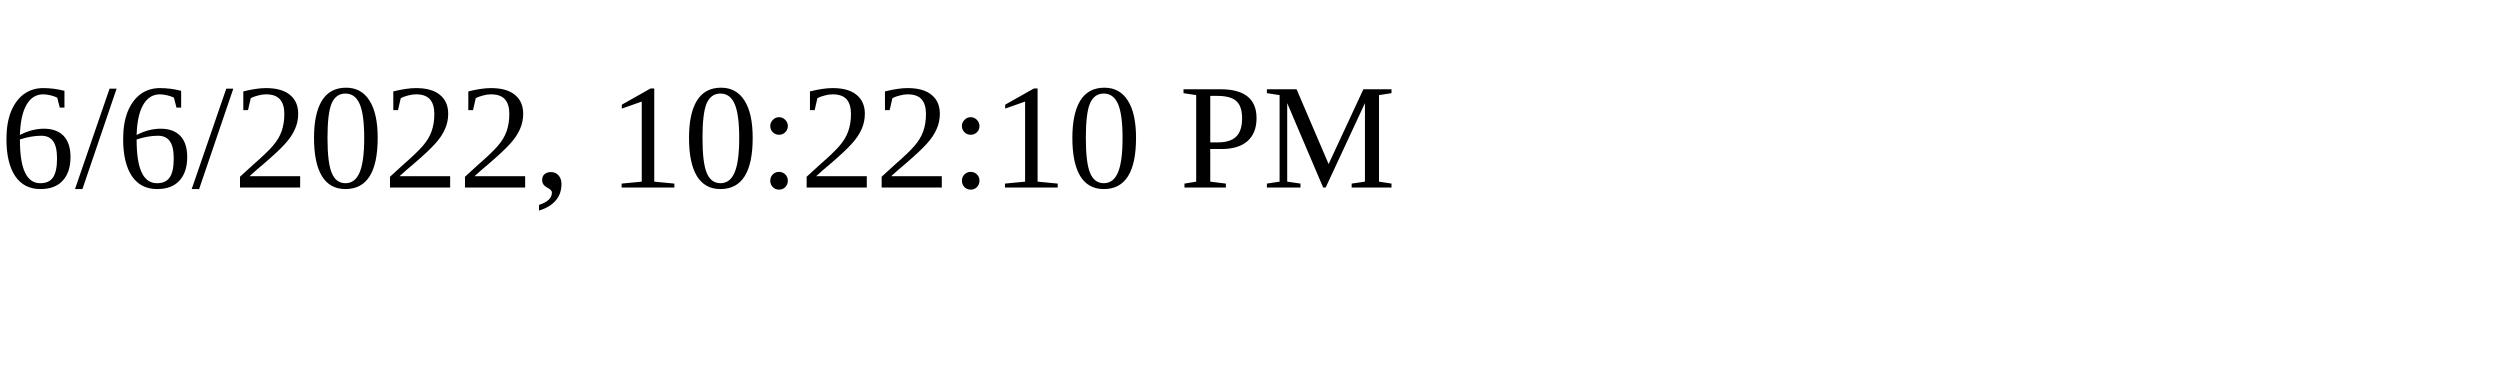
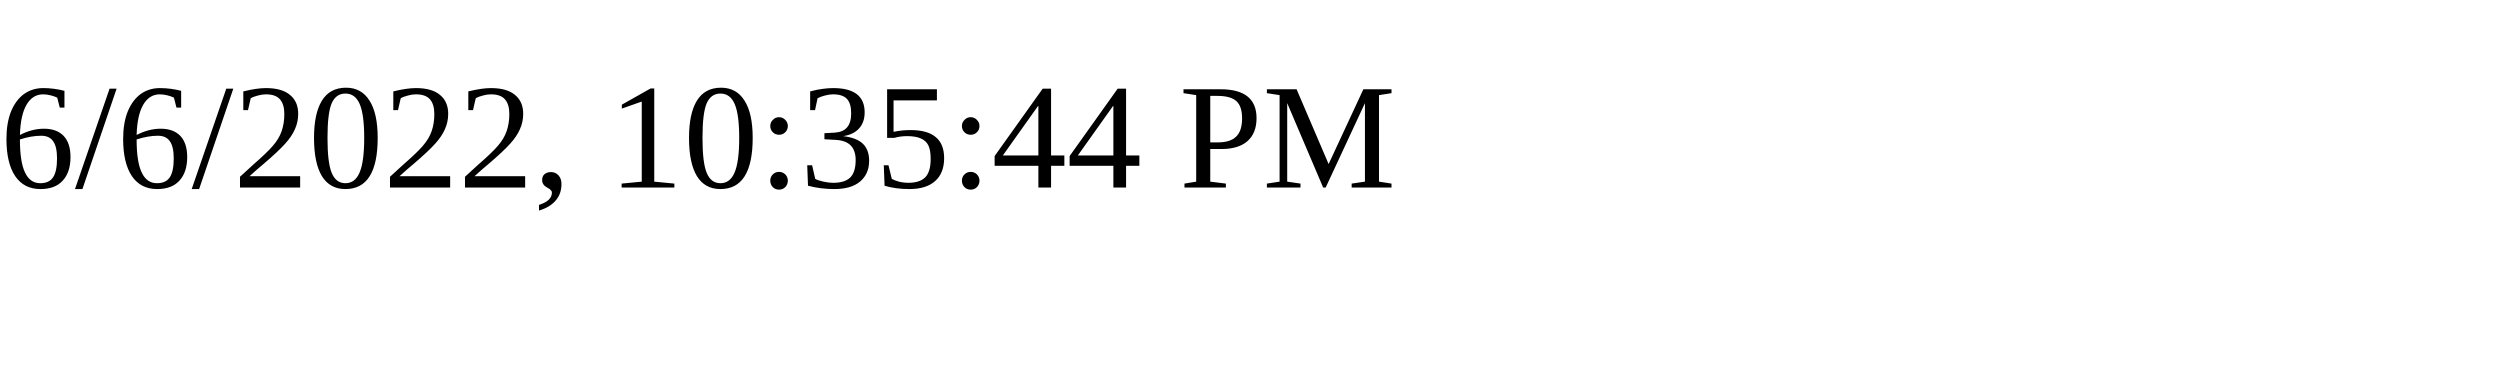
<svg xmlns="http://www.w3.org/2000/svg" height="30" width="200">
-   <text x="0" y="15">6/6/2022, 10:22:10 PM</text>
+   <text x="0" y="15">6/6/2022, 10:35:44 PM</text>
</svg>
